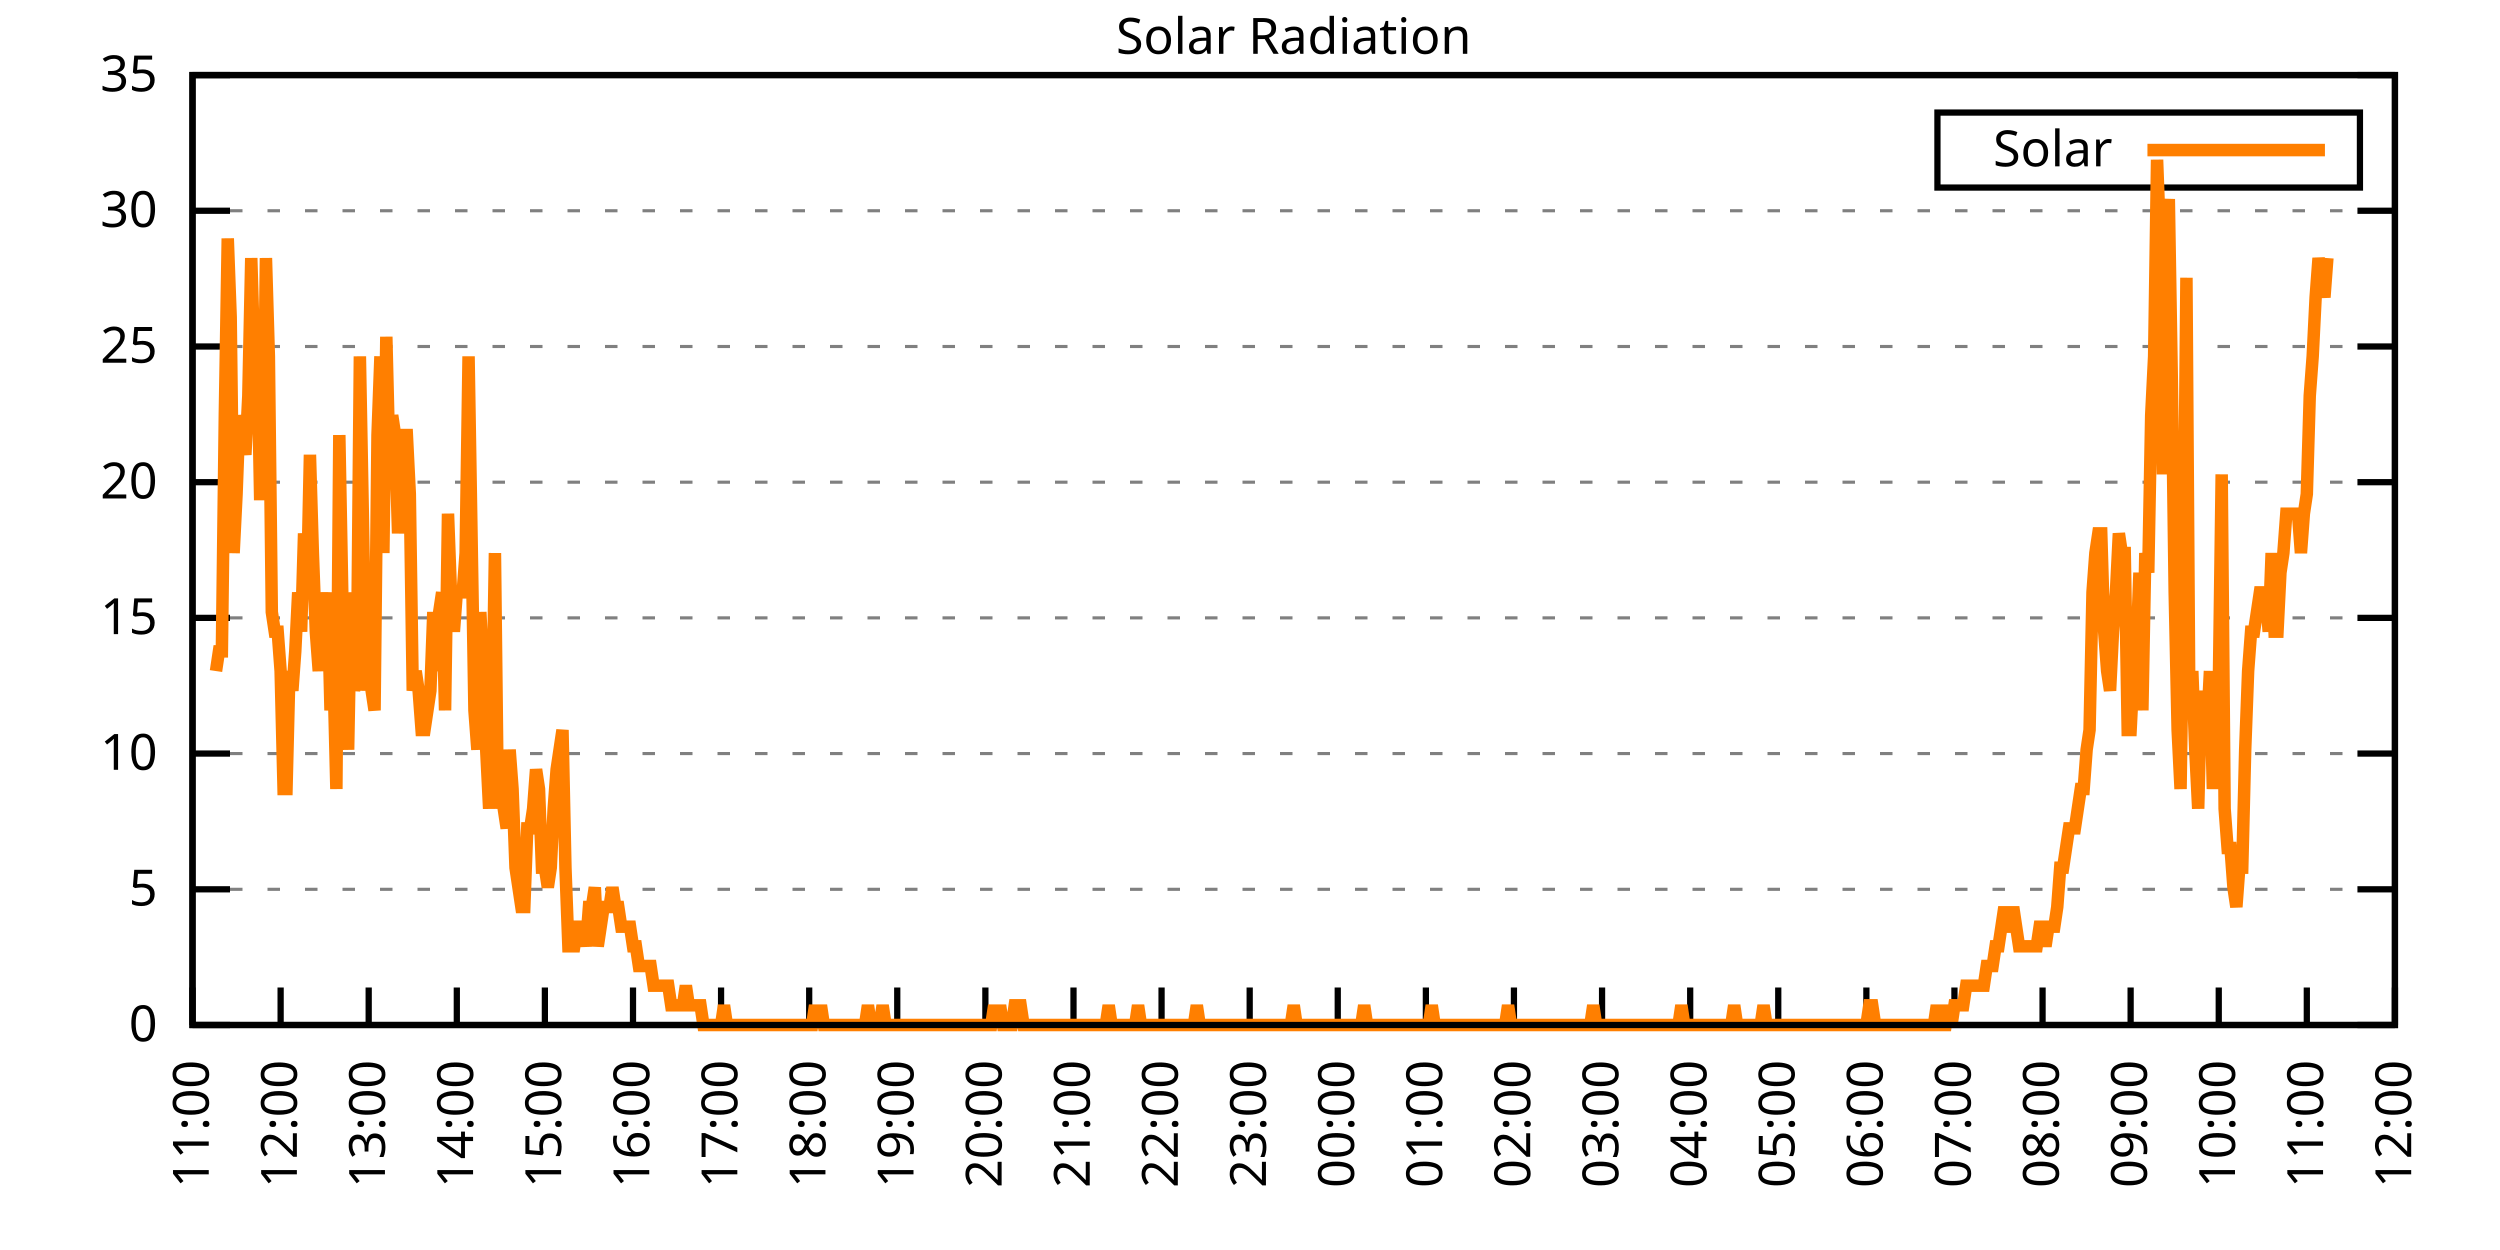
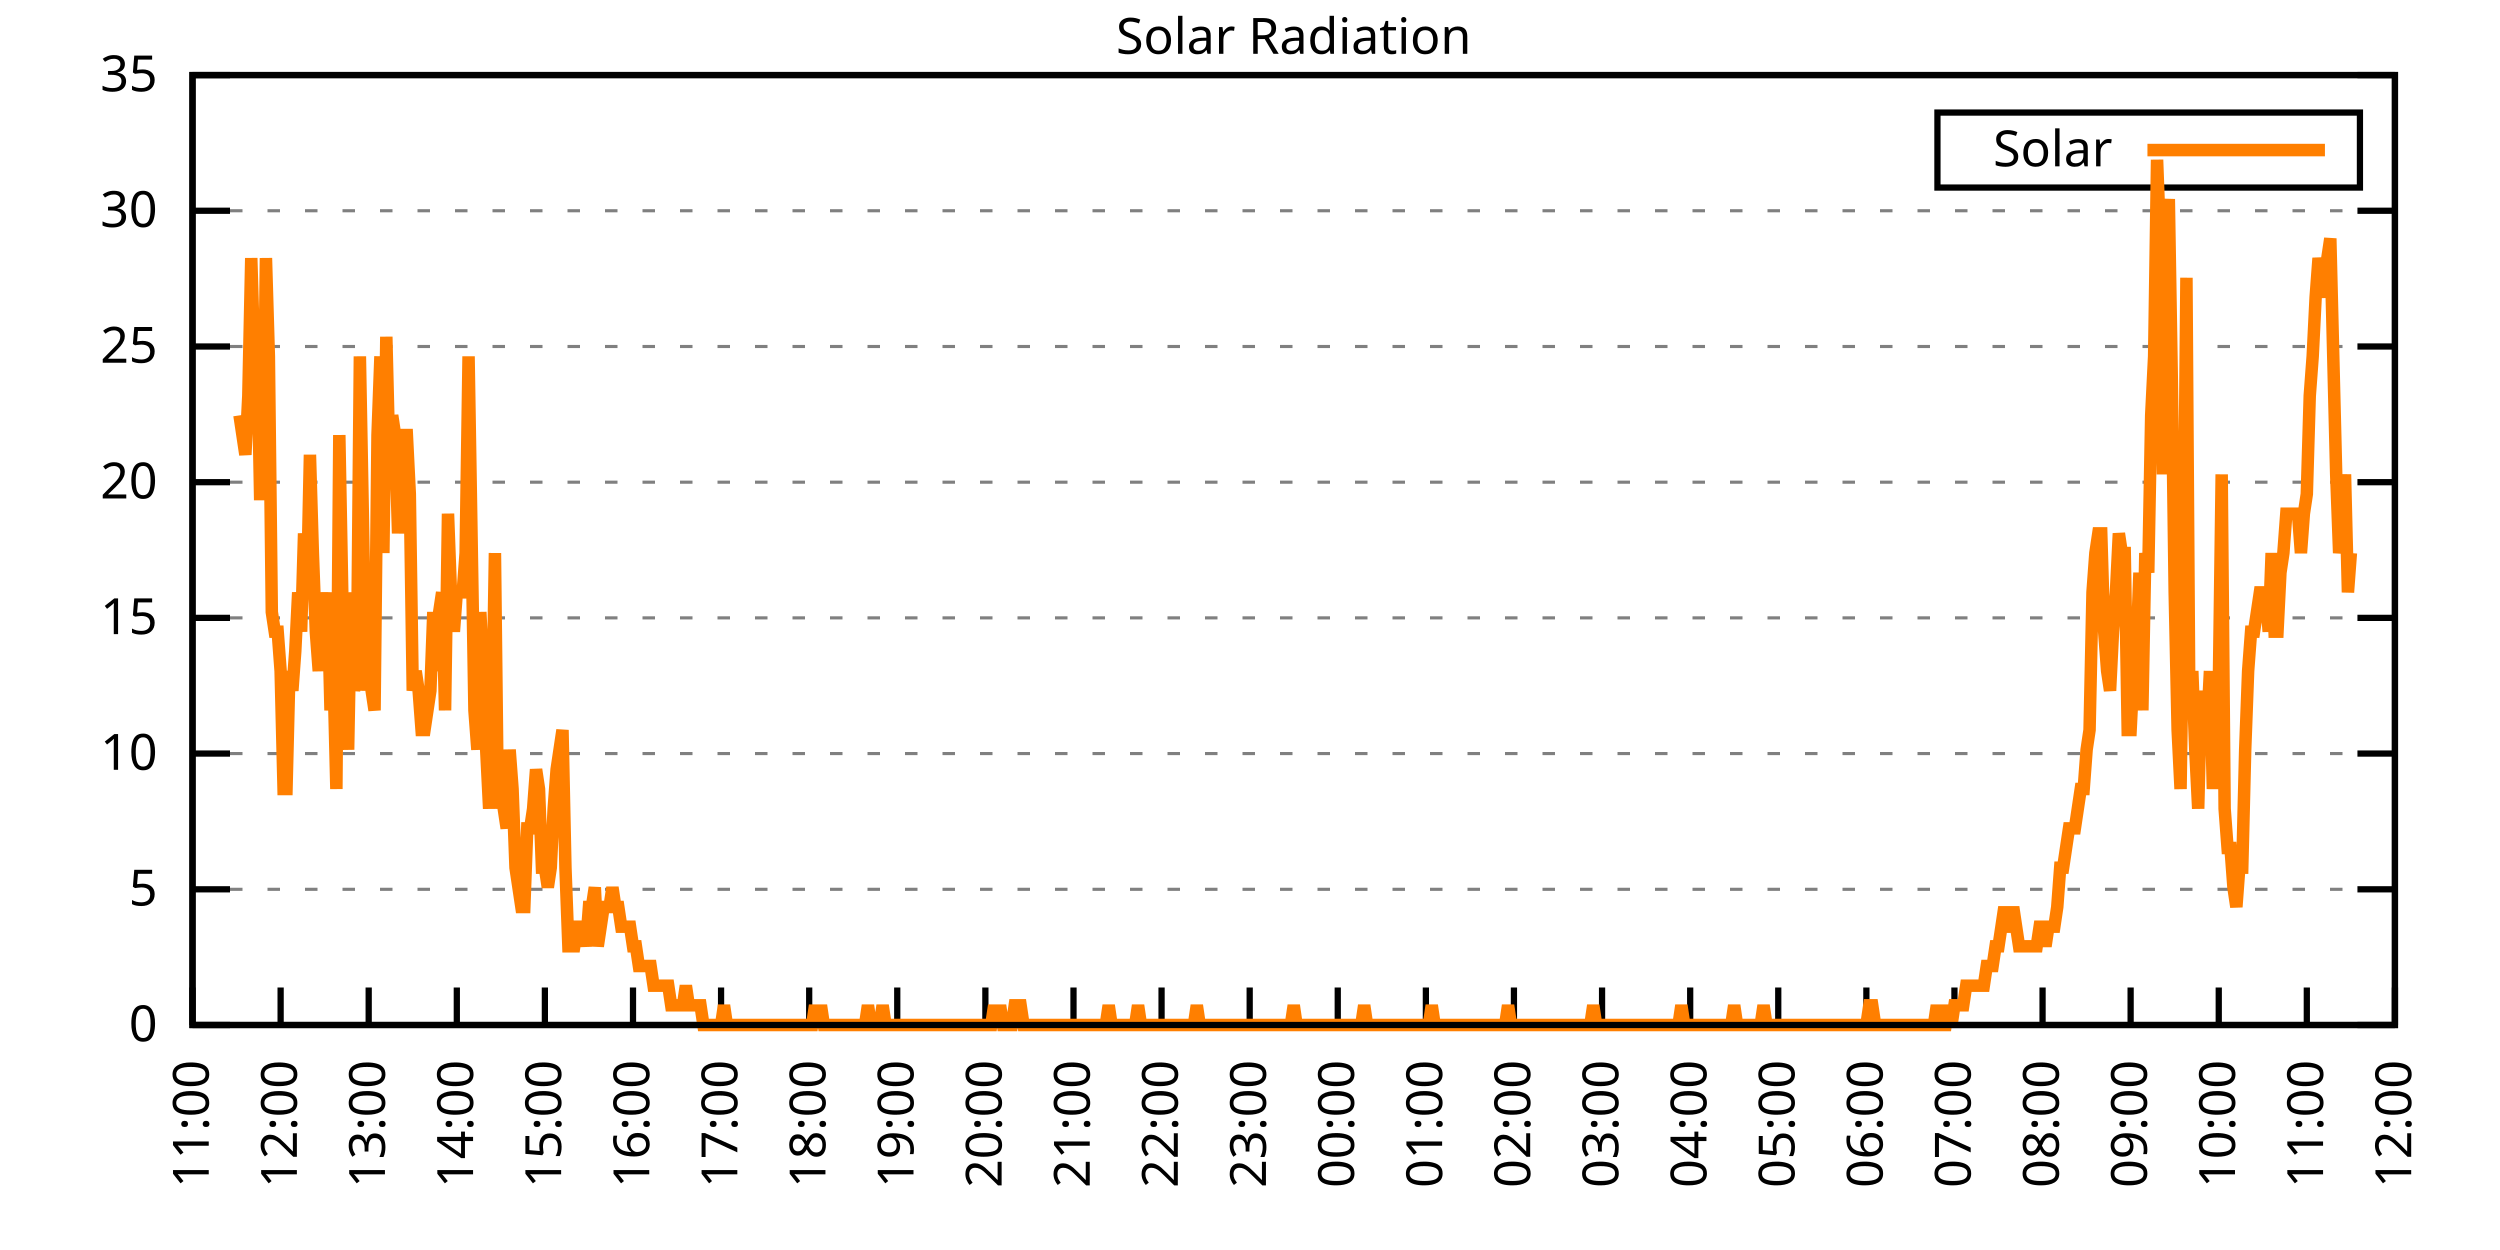
<svg xmlns="http://www.w3.org/2000/svg" xmlns:xlink="http://www.w3.org/1999/xlink" width="400" height="200" viewBox="0 0 400 200">
  <g id="gnuplot_canvas">
    <rect x="0" y="0" width="400" height="200" fill="none" />
    <defs>
      <circle id="gpDot" r="0.5" stroke-width="0.5" stroke="currentColor" />
      <path id="gpPt0" stroke-width="0.333" stroke="currentColor" d="M-1,0 h2 M0,-1 v2" />
      <path id="gpPt1" stroke-width="0.333" stroke="currentColor" d="M-1,-1 L1,1 M1,-1 L-1,1" />
      <path id="gpPt2" stroke-width="0.333" stroke="currentColor" d="M-1,0 L1,0 M0,-1 L0,1 M-1,-1 L1,1 M-1,1 L1,-1" />
      <rect id="gpPt3" stroke-width="0.333" stroke="currentColor" x="-1" y="-1" width="2" height="2" />
      <rect id="gpPt4" stroke-width="0.333" stroke="currentColor" fill="currentColor" x="-1" y="-1" width="2" height="2" />
      <circle id="gpPt5" stroke-width="0.333" stroke="currentColor" cx="0" cy="0" r="1" />
      <use xlink:href="#gpPt5" id="gpPt6" fill="currentColor" stroke="none" />
      <path id="gpPt7" stroke-width="0.333" stroke="currentColor" d="M0,-1.33 L-1.33,0.67 L1.33,0.67 z" />
      <use xlink:href="#gpPt7" id="gpPt8" fill="currentColor" stroke="none" />
      <use xlink:href="#gpPt7" id="gpPt9" stroke="currentColor" transform="rotate(180)" />
      <use xlink:href="#gpPt9" id="gpPt10" fill="currentColor" stroke="none" />
      <use xlink:href="#gpPt3" id="gpPt11" stroke="currentColor" transform="rotate(45)" />
      <use xlink:href="#gpPt11" id="gpPt12" fill="currentColor" stroke="none" />
      <path id="gpPt13" stroke-width="0.333" stroke="currentColor" d="M0,1.330 L1.265,0.411 L0.782,-1.067 L-0.782,-1.076 L-1.265,0.411 z" />
      <use xlink:href="#gpPt13" id="gpPt14" fill="currentColor" stroke="none" />
      <filter id="textbox" filterUnits="objectBoundingBox" x="0" y="0" height="1" width="1">
        <feFlood flood-color="white" flood-opacity="1" result="bgnd" />
        <feComposite in="SourceGraphic" in2="bgnd" operator="atop" />
      </filter>
      <filter id="greybox" filterUnits="objectBoundingBox" x="0" y="0" height="1" width="1">
        <feFlood flood-color="lightgrey" flood-opacity="1" result="grey" />
        <feComposite in="SourceGraphic" in2="grey" operator="atop" />
      </filter>
    </defs>
    <g fill="none" color="white" stroke="currentColor" stroke-width="1.00" stroke-linecap="butt" stroke-linejoin="miter">
</g>
    <g fill="none" color="black" stroke="currentColor" stroke-width="1.00" stroke-linecap="butt" stroke-linejoin="miter">
      <g stroke="none" shape-rendering="crispEdges">
        <polygon fill="rgb(255, 255, 255)" points="30.80,164.00 383.18,164.00 383.18,12.02 30.80,12.02 " />
      </g>
    </g>
    <g fill="none" color="black" stroke="currentColor" stroke-width="1.00" stroke-linecap="butt" stroke-linejoin="miter">
</g>
    <g fill="none" color="black" stroke="black" stroke-width="0.50" stroke-linecap="butt" stroke-linejoin="miter">
</g>
    <g fill="none" color="gray" stroke="currentColor" stroke-width="0.50" stroke-linecap="butt" stroke-linejoin="miter">
      <path stroke="gray" stroke-dasharray="2,4" class="gridline" d="M30.80,164.00 L383.19,164.00  " />
    </g>
    <g fill="none" color="gray" stroke="gray" stroke-width="1.00" stroke-linecap="butt" stroke-linejoin="miter">
</g>
    <g fill="none" color="black" stroke="currentColor" stroke-width="1.00" stroke-linecap="butt" stroke-linejoin="miter">
      <path stroke="black" d="M30.80,164.00 L36.80,164.00 M383.19,164.00 L377.19,164.00  " />
      <g transform="translate(25.20,166.60)" stroke="none" fill="black" font-family="Sans" font-size="8.00" text-anchor="end">
        <text>
          <tspan font-family="Sans"> 0</tspan>
        </text>
      </g>
    </g>
    <g fill="none" color="black" stroke="currentColor" stroke-width="1.00" stroke-linecap="butt" stroke-linejoin="miter">
</g>
    <g fill="none" color="black" stroke="black" stroke-width="0.50" stroke-linecap="butt" stroke-linejoin="miter">
</g>
    <g fill="none" color="gray" stroke="currentColor" stroke-width="0.50" stroke-linecap="butt" stroke-linejoin="miter">
      <path stroke="gray" stroke-dasharray="2,4" class="gridline" d="M30.80,142.29 L383.19,142.29  " />
    </g>
    <g fill="none" color="gray" stroke="gray" stroke-width="1.00" stroke-linecap="butt" stroke-linejoin="miter">
</g>
    <g fill="none" color="black" stroke="currentColor" stroke-width="1.00" stroke-linecap="butt" stroke-linejoin="miter">
      <path stroke="black" d="M30.80,142.29 L36.80,142.29 M383.19,142.29 L377.19,142.29  " />
      <g transform="translate(25.20,144.89)" stroke="none" fill="black" font-family="Sans" font-size="8.00" text-anchor="end">
        <text>
          <tspan font-family="Sans"> 5</tspan>
        </text>
      </g>
    </g>
    <g fill="none" color="black" stroke="currentColor" stroke-width="1.00" stroke-linecap="butt" stroke-linejoin="miter">
</g>
    <g fill="none" color="black" stroke="black" stroke-width="0.50" stroke-linecap="butt" stroke-linejoin="miter">
</g>
    <g fill="none" color="gray" stroke="currentColor" stroke-width="0.50" stroke-linecap="butt" stroke-linejoin="miter">
      <path stroke="gray" stroke-dasharray="2,4" class="gridline" d="M30.80,120.57 L383.19,120.57  " />
    </g>
    <g fill="none" color="gray" stroke="gray" stroke-width="1.00" stroke-linecap="butt" stroke-linejoin="miter">
</g>
    <g fill="none" color="black" stroke="currentColor" stroke-width="1.00" stroke-linecap="butt" stroke-linejoin="miter">
      <path stroke="black" d="M30.80,120.57 L36.80,120.57 M383.19,120.57 L377.19,120.57  " />
      <g transform="translate(25.20,123.17)" stroke="none" fill="black" font-family="Sans" font-size="8.00" text-anchor="end">
        <text>
          <tspan font-family="Sans"> 10</tspan>
        </text>
      </g>
    </g>
    <g fill="none" color="black" stroke="currentColor" stroke-width="1.00" stroke-linecap="butt" stroke-linejoin="miter">
</g>
    <g fill="none" color="black" stroke="black" stroke-width="0.50" stroke-linecap="butt" stroke-linejoin="miter">
</g>
    <g fill="none" color="gray" stroke="currentColor" stroke-width="0.50" stroke-linecap="butt" stroke-linejoin="miter">
      <path stroke="gray" stroke-dasharray="2,4" class="gridline" d="M30.80,98.86 L383.19,98.86  " />
    </g>
    <g fill="none" color="gray" stroke="gray" stroke-width="1.00" stroke-linecap="butt" stroke-linejoin="miter">
</g>
    <g fill="none" color="black" stroke="currentColor" stroke-width="1.00" stroke-linecap="butt" stroke-linejoin="miter">
      <path stroke="black" d="M30.80,98.86 L36.80,98.86 M383.19,98.86 L377.19,98.86  " />
      <g transform="translate(25.20,101.46)" stroke="none" fill="black" font-family="Sans" font-size="8.00" text-anchor="end">
        <text>
          <tspan font-family="Sans"> 15</tspan>
        </text>
      </g>
    </g>
    <g fill="none" color="black" stroke="currentColor" stroke-width="1.00" stroke-linecap="butt" stroke-linejoin="miter">
</g>
    <g fill="none" color="black" stroke="black" stroke-width="0.50" stroke-linecap="butt" stroke-linejoin="miter">
</g>
    <g fill="none" color="gray" stroke="currentColor" stroke-width="0.50" stroke-linecap="butt" stroke-linejoin="miter">
      <path stroke="gray" stroke-dasharray="2,4" class="gridline" d="M30.80,77.15 L383.19,77.15  " />
    </g>
    <g fill="none" color="gray" stroke="gray" stroke-width="1.00" stroke-linecap="butt" stroke-linejoin="miter">
</g>
    <g fill="none" color="black" stroke="currentColor" stroke-width="1.00" stroke-linecap="butt" stroke-linejoin="miter">
      <path stroke="black" d="M30.80,77.15 L36.80,77.15 M383.19,77.15 L377.19,77.15  " />
      <g transform="translate(25.20,79.75)" stroke="none" fill="black" font-family="Sans" font-size="8.00" text-anchor="end">
        <text>
          <tspan font-family="Sans"> 20</tspan>
        </text>
      </g>
    </g>
    <g fill="none" color="black" stroke="currentColor" stroke-width="1.00" stroke-linecap="butt" stroke-linejoin="miter">
</g>
    <g fill="none" color="black" stroke="black" stroke-width="0.50" stroke-linecap="butt" stroke-linejoin="miter">
</g>
    <g fill="none" color="gray" stroke="currentColor" stroke-width="0.50" stroke-linecap="butt" stroke-linejoin="miter">
      <path stroke="gray" stroke-dasharray="2,4" class="gridline" d="M30.80,55.44 L383.19,55.44  " />
    </g>
    <g fill="none" color="gray" stroke="gray" stroke-width="1.00" stroke-linecap="butt" stroke-linejoin="miter">
</g>
    <g fill="none" color="black" stroke="currentColor" stroke-width="1.00" stroke-linecap="butt" stroke-linejoin="miter">
      <path stroke="black" d="M30.80,55.44 L36.80,55.44 M383.19,55.44 L377.19,55.44  " />
      <g transform="translate(25.20,58.04)" stroke="none" fill="black" font-family="Sans" font-size="8.00" text-anchor="end">
        <text>
          <tspan font-family="Sans"> 25</tspan>
        </text>
      </g>
    </g>
    <g fill="none" color="black" stroke="currentColor" stroke-width="1.00" stroke-linecap="butt" stroke-linejoin="miter">
</g>
    <g fill="none" color="black" stroke="black" stroke-width="0.50" stroke-linecap="butt" stroke-linejoin="miter">
</g>
    <g fill="none" color="gray" stroke="currentColor" stroke-width="0.50" stroke-linecap="butt" stroke-linejoin="miter">
      <path stroke="gray" stroke-dasharray="2,4" class="gridline" d="M30.80,33.72 L383.19,33.72  " />
    </g>
    <g fill="none" color="gray" stroke="gray" stroke-width="1.00" stroke-linecap="butt" stroke-linejoin="miter">
</g>
    <g fill="none" color="black" stroke="currentColor" stroke-width="1.00" stroke-linecap="butt" stroke-linejoin="miter">
      <path stroke="black" d="M30.80,33.72 L36.80,33.72 M383.19,33.72 L377.19,33.72  " />
      <g transform="translate(25.20,36.32)" stroke="none" fill="black" font-family="Sans" font-size="8.00" text-anchor="end">
        <text>
          <tspan font-family="Sans"> 30</tspan>
        </text>
      </g>
    </g>
    <g fill="none" color="black" stroke="currentColor" stroke-width="1.00" stroke-linecap="butt" stroke-linejoin="miter">
</g>
    <g fill="none" color="black" stroke="black" stroke-width="0.50" stroke-linecap="butt" stroke-linejoin="miter">
</g>
    <g fill="none" color="gray" stroke="currentColor" stroke-width="0.50" stroke-linecap="butt" stroke-linejoin="miter">
      <path stroke="gray" stroke-dasharray="2,4" class="gridline" d="M30.80,12.01 L383.19,12.01  " />
    </g>
    <g fill="none" color="gray" stroke="gray" stroke-width="1.00" stroke-linecap="butt" stroke-linejoin="miter">
</g>
    <g fill="none" color="black" stroke="currentColor" stroke-width="1.00" stroke-linecap="butt" stroke-linejoin="miter">
      <path stroke="black" d="M30.80,12.01 L36.80,12.01 M383.19,12.01 L377.19,12.01  " />
      <g transform="translate(25.20,14.61)" stroke="none" fill="black" font-family="Sans" font-size="8.00" text-anchor="end">
        <text>
          <tspan font-family="Sans"> 35</tspan>
        </text>
      </g>
    </g>
    <g fill="none" color="black" stroke="currentColor" stroke-width="1.00" stroke-linecap="butt" stroke-linejoin="miter">
      <path stroke="black" d="M30.80,164.00 L30.80,158.00  " />
      <g transform="translate(33.40,169.60) rotate(270.00)" stroke="none" fill="black" font-family="Sans" font-size="8.00" text-anchor="end">
        <text>
          <tspan font-family="Sans">11:00</tspan>
        </text>
      </g>
    </g>
    <g fill="none" color="black" stroke="currentColor" stroke-width="1.00" stroke-linecap="butt" stroke-linejoin="miter">
      <path stroke="black" d="M44.90,164.00 L44.90,158.00  " />
      <g transform="translate(47.50,169.60) rotate(270.00)" stroke="none" fill="black" font-family="Sans" font-size="8.00" text-anchor="end">
        <text>
          <tspan font-family="Sans">12:00</tspan>
        </text>
      </g>
    </g>
    <g fill="none" color="black" stroke="currentColor" stroke-width="1.00" stroke-linecap="butt" stroke-linejoin="miter">
      <path stroke="black" d="M58.99,164.00 L58.99,158.00  " />
      <g transform="translate(61.59,169.60) rotate(270.00)" stroke="none" fill="black" font-family="Sans" font-size="8.00" text-anchor="end">
        <text>
          <tspan font-family="Sans">13:00</tspan>
        </text>
      </g>
    </g>
    <g fill="none" color="black" stroke="currentColor" stroke-width="1.00" stroke-linecap="butt" stroke-linejoin="miter">
      <path stroke="black" d="M73.09,164.00 L73.09,158.00  " />
      <g transform="translate(75.69,169.60) rotate(270.00)" stroke="none" fill="black" font-family="Sans" font-size="8.00" text-anchor="end">
        <text>
          <tspan font-family="Sans">14:00</tspan>
        </text>
      </g>
    </g>
    <g fill="none" color="black" stroke="currentColor" stroke-width="1.00" stroke-linecap="butt" stroke-linejoin="miter">
      <path stroke="black" d="M87.18,164.00 L87.18,158.00  " />
      <g transform="translate(89.78,169.60) rotate(270.00)" stroke="none" fill="black" font-family="Sans" font-size="8.00" text-anchor="end">
        <text>
          <tspan font-family="Sans">15:00</tspan>
        </text>
      </g>
    </g>
    <g fill="none" color="black" stroke="currentColor" stroke-width="1.00" stroke-linecap="butt" stroke-linejoin="miter">
      <path stroke="black" d="M101.28,164.00 L101.28,158.00  " />
      <g transform="translate(103.88,169.60) rotate(270.00)" stroke="none" fill="black" font-family="Sans" font-size="8.00" text-anchor="end">
        <text>
          <tspan font-family="Sans">16:00</tspan>
        </text>
      </g>
    </g>
    <g fill="none" color="black" stroke="currentColor" stroke-width="1.00" stroke-linecap="butt" stroke-linejoin="miter">
      <path stroke="black" d="M115.37,164.00 L115.37,158.00  " />
      <g transform="translate(117.97,169.60) rotate(270.00)" stroke="none" fill="black" font-family="Sans" font-size="8.00" text-anchor="end">
        <text>
          <tspan font-family="Sans">17:00</tspan>
        </text>
      </g>
    </g>
    <g fill="none" color="black" stroke="currentColor" stroke-width="1.00" stroke-linecap="butt" stroke-linejoin="miter">
      <path stroke="black" d="M129.47,164.00 L129.47,158.00  " />
      <g transform="translate(132.07,169.60) rotate(270.00)" stroke="none" fill="black" font-family="Sans" font-size="8.00" text-anchor="end">
        <text>
          <tspan font-family="Sans">18:00</tspan>
        </text>
      </g>
    </g>
    <g fill="none" color="black" stroke="currentColor" stroke-width="1.00" stroke-linecap="butt" stroke-linejoin="miter">
      <path stroke="black" d="M143.56,164.00 L143.56,158.00  " />
      <g transform="translate(146.16,169.60) rotate(270.00)" stroke="none" fill="black" font-family="Sans" font-size="8.00" text-anchor="end">
        <text>
          <tspan font-family="Sans">19:00</tspan>
        </text>
      </g>
    </g>
    <g fill="none" color="black" stroke="currentColor" stroke-width="1.00" stroke-linecap="butt" stroke-linejoin="miter">
      <path stroke="black" d="M157.66,164.00 L157.66,158.00  " />
      <g transform="translate(160.26,169.60) rotate(270.00)" stroke="none" fill="black" font-family="Sans" font-size="8.00" text-anchor="end">
        <text>
          <tspan font-family="Sans">20:00</tspan>
        </text>
      </g>
    </g>
    <g fill="none" color="black" stroke="currentColor" stroke-width="1.00" stroke-linecap="butt" stroke-linejoin="miter">
      <path stroke="black" d="M171.76,164.00 L171.76,158.00  " />
      <g transform="translate(174.36,169.60) rotate(270.00)" stroke="none" fill="black" font-family="Sans" font-size="8.00" text-anchor="end">
        <text>
          <tspan font-family="Sans">21:00</tspan>
        </text>
      </g>
    </g>
    <g fill="none" color="black" stroke="currentColor" stroke-width="1.00" stroke-linecap="butt" stroke-linejoin="miter">
      <path stroke="black" d="M185.85,164.00 L185.85,158.00  " />
      <g transform="translate(188.45,169.60) rotate(270.00)" stroke="none" fill="black" font-family="Sans" font-size="8.00" text-anchor="end">
        <text>
          <tspan font-family="Sans">22:00</tspan>
        </text>
      </g>
    </g>
    <g fill="none" color="black" stroke="currentColor" stroke-width="1.00" stroke-linecap="butt" stroke-linejoin="miter">
      <path stroke="black" d="M199.95,164.00 L199.95,158.00  " />
      <g transform="translate(202.55,169.60) rotate(270.00)" stroke="none" fill="black" font-family="Sans" font-size="8.00" text-anchor="end">
        <text>
          <tspan font-family="Sans">23:00</tspan>
        </text>
      </g>
    </g>
    <g fill="none" color="black" stroke="currentColor" stroke-width="1.00" stroke-linecap="butt" stroke-linejoin="miter">
      <path stroke="black" d="M214.04,164.00 L214.04,158.00  " />
      <g transform="translate(216.64,169.60) rotate(270.00)" stroke="none" fill="black" font-family="Sans" font-size="8.00" text-anchor="end">
        <text>
          <tspan font-family="Sans">00:00</tspan>
        </text>
      </g>
    </g>
    <g fill="none" color="black" stroke="currentColor" stroke-width="1.00" stroke-linecap="butt" stroke-linejoin="miter">
      <path stroke="black" d="M228.14,164.00 L228.14,158.00  " />
      <g transform="translate(230.74,169.60) rotate(270.00)" stroke="none" fill="black" font-family="Sans" font-size="8.00" text-anchor="end">
        <text>
          <tspan font-family="Sans">01:00</tspan>
        </text>
      </g>
    </g>
    <g fill="none" color="black" stroke="currentColor" stroke-width="1.00" stroke-linecap="butt" stroke-linejoin="miter">
      <path stroke="black" d="M242.23,164.00 L242.23,158.00  " />
      <g transform="translate(244.83,169.60) rotate(270.00)" stroke="none" fill="black" font-family="Sans" font-size="8.00" text-anchor="end">
        <text>
          <tspan font-family="Sans">02:00</tspan>
        </text>
      </g>
    </g>
    <g fill="none" color="black" stroke="currentColor" stroke-width="1.00" stroke-linecap="butt" stroke-linejoin="miter">
      <path stroke="black" d="M256.33,164.00 L256.33,158.00  " />
      <g transform="translate(258.93,169.60) rotate(270.00)" stroke="none" fill="black" font-family="Sans" font-size="8.00" text-anchor="end">
        <text>
          <tspan font-family="Sans">03:00</tspan>
        </text>
      </g>
    </g>
    <g fill="none" color="black" stroke="currentColor" stroke-width="1.00" stroke-linecap="butt" stroke-linejoin="miter">
      <path stroke="black" d="M270.43,164.00 L270.43,158.00  " />
      <g transform="translate(273.03,169.60) rotate(270.00)" stroke="none" fill="black" font-family="Sans" font-size="8.00" text-anchor="end">
        <text>
          <tspan font-family="Sans">04:00</tspan>
        </text>
      </g>
    </g>
    <g fill="none" color="black" stroke="currentColor" stroke-width="1.00" stroke-linecap="butt" stroke-linejoin="miter">
      <path stroke="black" d="M284.52,164.00 L284.52,158.00  " />
      <g transform="translate(287.12,169.60) rotate(270.00)" stroke="none" fill="black" font-family="Sans" font-size="8.00" text-anchor="end">
        <text>
          <tspan font-family="Sans">05:00</tspan>
        </text>
      </g>
    </g>
    <g fill="none" color="black" stroke="currentColor" stroke-width="1.00" stroke-linecap="butt" stroke-linejoin="miter">
      <path stroke="black" d="M298.62,164.00 L298.62,158.00  " />
      <g transform="translate(301.22,169.60) rotate(270.00)" stroke="none" fill="black" font-family="Sans" font-size="8.00" text-anchor="end">
        <text>
          <tspan font-family="Sans">06:00</tspan>
        </text>
      </g>
    </g>
    <g fill="none" color="black" stroke="currentColor" stroke-width="1.00" stroke-linecap="butt" stroke-linejoin="miter">
      <path stroke="black" d="M312.71,164.00 L312.71,158.00  " />
      <g transform="translate(315.31,169.60) rotate(270.00)" stroke="none" fill="black" font-family="Sans" font-size="8.00" text-anchor="end">
        <text>
          <tspan font-family="Sans">07:00</tspan>
        </text>
      </g>
    </g>
    <g fill="none" color="black" stroke="currentColor" stroke-width="1.00" stroke-linecap="butt" stroke-linejoin="miter">
      <path stroke="black" d="M326.81,164.00 L326.81,158.00  " />
      <g transform="translate(329.41,169.60) rotate(270.00)" stroke="none" fill="black" font-family="Sans" font-size="8.00" text-anchor="end">
        <text>
          <tspan font-family="Sans">08:00</tspan>
        </text>
      </g>
    </g>
    <g fill="none" color="black" stroke="currentColor" stroke-width="1.00" stroke-linecap="butt" stroke-linejoin="miter">
      <path stroke="black" d="M340.90,164.00 L340.90,158.00  " />
      <g transform="translate(343.50,169.60) rotate(270.00)" stroke="none" fill="black" font-family="Sans" font-size="8.00" text-anchor="end">
        <text>
          <tspan font-family="Sans">09:00</tspan>
        </text>
      </g>
    </g>
    <g fill="none" color="black" stroke="currentColor" stroke-width="1.00" stroke-linecap="butt" stroke-linejoin="miter">
      <path stroke="black" d="M355.00,164.00 L355.00,158.00  " />
      <g transform="translate(357.60,169.60) rotate(270.00)" stroke="none" fill="black" font-family="Sans" font-size="8.00" text-anchor="end">
        <text>
          <tspan font-family="Sans">10:00</tspan>
        </text>
      </g>
    </g>
    <g fill="none" color="black" stroke="currentColor" stroke-width="1.00" stroke-linecap="butt" stroke-linejoin="miter">
      <path stroke="black" d="M369.09,164.00 L369.09,158.00  " />
      <g transform="translate(371.69,169.60) rotate(270.00)" stroke="none" fill="black" font-family="Sans" font-size="8.00" text-anchor="end">
        <text>
          <tspan font-family="Sans">11:00</tspan>
        </text>
      </g>
    </g>
    <g fill="none" color="black" stroke="currentColor" stroke-width="1.00" stroke-linecap="butt" stroke-linejoin="miter">
      <path stroke="black" d="M383.19,164.00 L383.19,158.00  " />
      <g transform="translate(385.79,169.60) rotate(270.00)" stroke="none" fill="black" font-family="Sans" font-size="8.00" text-anchor="end">
        <text>
          <tspan font-family="Sans">12:00</tspan>
        </text>
      </g>
    </g>
    <g fill="none" color="black" stroke="currentColor" stroke-width="1.00" stroke-linecap="butt" stroke-linejoin="miter">
</g>
    <g fill="none" color="black" stroke="currentColor" stroke-width="1.00" stroke-linecap="butt" stroke-linejoin="miter">
      <path stroke="black" d="M30.80,12.01 L30.80,164.00 L383.19,164.00 L383.19,12.01 L30.80,12.01 Z  " />
    </g>
    <g fill="none" color="black" stroke="currentColor" stroke-width="1.00" stroke-linecap="butt" stroke-linejoin="miter">
</g>
    <g fill="none" color="black" stroke="currentColor" stroke-width="1.00" stroke-linecap="butt" stroke-linejoin="miter">
      <path stroke="black" d="M309.99,30.01 L309.99,18.01 L377.59,18.01 L377.59,30.01 L309.99,30.01 Z  " />
    </g>
    <g id="Solar_Radiation_plot_1">
      <g fill="none" color="white" stroke="black" stroke-width="2.00" stroke-linecap="butt" stroke-linejoin="miter">
</g>
      <g fill="none" color="black" stroke="currentColor" stroke-width="2.00" stroke-linecap="butt" stroke-linejoin="miter">
        <g transform="translate(337.99,26.61)" stroke="none" fill="black" font-family="Sans" font-size="8.00" text-anchor="end">
          <text>
            <tspan font-family="Sans">Solar</tspan>
          </text>
        </g>
      </g>
      <g fill="none" color="black" stroke="currentColor" stroke-width="2.00" stroke-linecap="butt" stroke-linejoin="miter">
-         <path stroke="rgb(255, 127,   0)" d="M343.59,24.01 L371.99,24.01 M34.56,107.37 L35.03,104.22 L35.50,104.22 L35.97,66.46 L36.44,38.15 L36.91,50.73   L37.38,88.49 L37.85,79.05 L38.32,66.46 L38.79,69.61 L39.26,72.76 L39.73,63.32 L40.20,41.29 L40.67,57.02   L41.14,53.88 L41.61,79.05 L42.08,79.05 L42.55,41.29 L43.02,57.02 L43.49,97.93 L43.96,101.07 L44.43,101.07   L44.90,107.37 L45.37,126.24 L45.84,126.24 L46.31,107.37 L46.78,110.51 L47.24,104.22 L47.71,94.78 L48.18,101.07   L48.65,85.34 L49.12,94.78 L49.59,72.76 L50.06,88.49 L50.53,101.07 L51.00,107.37 L51.47,94.78 L51.94,104.22   L52.41,94.78 L52.88,113.66 L53.35,107.37 L53.82,126.24 L54.29,69.61 L54.76,94.78 L55.23,110.51 L55.70,119.95   L56.17,94.78 L56.64,110.51 L57.11,107.37 L57.58,57.02 L58.05,82.19 L58.52,110.51 L58.99,101.07 L59.46,110.51   L59.93,113.66 L60.40,69.61 L60.87,57.02 L61.34,88.49 L61.81,53.88 L62.28,72.76 L62.75,66.46 L63.22,69.61   L63.69,85.34 L64.16,75.90 L64.63,69.61 L65.10,69.61 L65.57,79.05 L66.04,110.51 L66.51,107.37 L66.98,110.51   L67.45,116.80 L67.92,116.80 L68.39,113.66 L68.86,110.51 L69.33,97.93 L69.80,107.37 L70.27,97.93 L70.74,94.78   L71.21,113.66 L71.68,82.19 L72.15,94.78 L72.62,101.07 L73.09,94.78 L73.56,94.78 L74.03,94.78 L74.50,88.49   L74.97,57.02 L75.44,85.34 L75.91,113.66 L76.38,119.95 L76.85,97.93 L77.32,107.37 L77.79,119.95 L78.26,129.39   L78.73,116.80 L79.19,88.49 L79.66,129.39 L80.13,123.10 L80.60,129.39 L81.07,132.54 L81.54,119.95 L82.01,126.24   L82.48,138.83 L82.95,141.98 L83.42,145.12 L83.89,145.12 L84.36,132.54 L84.83,132.54 L85.30,129.39 L85.77,123.10   L86.24,126.24 L86.71,138.83 L87.18,138.83 L87.65,141.98 L88.12,138.83 L88.59,129.39 L89.06,123.10 L89.53,119.95   L90.00,116.80 L90.47,138.83 L90.94,151.41 L91.41,151.41 L91.88,151.41 L92.35,148.27 L92.82,148.27 L93.29,148.27   L93.76,151.41 L94.23,145.12 L94.70,145.12 L95.17,141.98 L95.64,151.41 L96.11,148.27 L96.58,145.12 L97.05,145.12   L97.52,145.12 L97.99,141.98 L98.46,145.12 L98.93,145.12 L99.40,148.27 L99.87,148.27 L100.34,148.27 L100.81,148.27   L101.28,151.41 L101.75,151.41 L102.22,154.56 L102.69,154.56 L103.16,154.56 L103.63,154.56 L104.10,154.56 L104.57,157.71   L105.04,157.71 L105.51,157.71 L105.98,157.71 L106.45,157.71 L106.92,157.71 L107.39,160.85 L107.86,160.85 L108.33,160.85   L108.80,160.85 L109.27,160.85 L109.74,157.71 L110.21,160.85 L110.68,160.85 L111.14,160.85 L111.61,160.85 L112.08,160.85   L112.55,164.00 L113.02,164.00 L113.49,164.00 L113.96,164.00 L114.43,164.00 L114.90,164.00 L115.37,164.00 L115.84,160.85   L116.31,164.00 L116.78,164.00 L117.25,164.00 L117.72,164.00 L118.19,164.00 L118.66,164.00 L119.13,164.00 L119.60,164.00   L120.07,164.00 L120.54,164.00 L121.01,164.00 L121.48,164.00 L121.95,164.00 L122.42,164.00 L122.89,164.00 L123.36,164.00   L123.83,164.00 L124.30,164.00 L124.77,164.00 L125.24,164.00 L125.71,164.00 L126.18,164.00 L126.65,164.00 L127.12,164.00   L127.59,164.00 L128.06,164.00 L128.53,164.00 L129.00,164.00 L129.47,164.00 L129.94,164.00 L130.41,160.85 L130.88,164.00   L131.35,160.85 L131.82,164.00 L132.29,164.00 L132.76,164.00 L133.23,164.00 L133.70,164.00 L134.17,164.00 L134.64,164.00   L135.11,164.00 L135.58,164.00 L136.05,164.00 L136.52,164.00 L136.99,164.00 L137.46,164.00 L137.93,164.00 L138.40,164.00   L138.87,160.85 L139.34,164.00 L139.81,164.00 L140.28,164.00 L140.75,164.00 L141.22,160.85 L141.69,164.00 L142.16,164.00   L142.63,164.00 L143.09,164.00 L143.56,164.00 L144.03,164.00 L144.50,164.00 L144.97,164.00 L145.44,164.00 L145.91,164.00   L146.38,164.00 L146.85,164.00 L147.32,164.00 L147.79,164.00 L148.26,164.00 L148.73,164.00 L149.20,164.00 L149.67,164.00   L150.14,164.00 L150.61,164.00 L151.08,164.00 L151.55,164.00 L152.02,164.00 L152.49,164.00 L152.96,164.00 L153.43,164.00   L153.90,164.00 L154.37,164.00 L154.84,164.00 L155.31,164.00 L155.78,164.00 L156.25,164.00 L156.72,164.00 L157.19,164.00   L157.66,164.00 L158.13,164.00 L158.60,164.00 L159.07,160.85 L159.54,164.00 L160.01,160.85 L160.48,164.00 L160.95,164.00   L161.42,164.00 L161.89,164.00 L162.36,160.85 L162.83,160.85 L163.30,160.85 L163.77,164.00 L164.24,164.00 L164.71,164.00   L165.18,164.00 L165.65,164.00 L166.12,164.00 L166.59,164.00 L167.06,164.00 L167.53,164.00 L168.00,164.00 L168.47,164.00   L168.94,164.00 L169.41,164.00 L169.88,164.00 L170.35,164.00 L170.82,164.00 L171.29,164.00 L171.76,164.00 L172.23,164.00   L172.70,164.00 L173.17,164.00 L173.64,164.00 L174.11,164.00 L174.58,164.00 L175.04,164.00 L175.51,164.00 L175.98,164.00   L176.45,164.00 L176.92,164.00 L177.39,160.85 L177.86,164.00 L178.33,164.00 L178.80,164.00 L179.27,164.00 L179.74,164.00   L180.21,164.00 L180.68,164.00 L181.15,164.00 L181.62,164.00 L182.09,160.85 L182.56,164.00 L183.03,164.00 L183.50,164.00   L183.97,164.00 L184.44,164.00 L184.91,164.00 L185.38,164.00 L185.85,164.00 L186.32,164.00 L186.79,164.00 L187.26,164.00   L187.73,164.00 L188.20,164.00 L188.67,164.00 L189.14,164.00 L189.61,164.00 L190.08,164.00 L190.55,164.00 L191.02,164.00   L191.49,160.85 L191.96,164.00 L192.43,164.00 L192.90,164.00 L193.37,164.00 L193.84,164.00 L194.31,164.00 L194.78,164.00   L195.25,164.00 L195.72,164.00 L196.19,164.00 L196.66,164.00 L197.13,164.00 L197.60,164.00 L198.07,164.00 L198.54,164.00   L199.01,164.00 L199.48,164.00 L199.95,164.00 L200.42,164.00 L200.89,164.00 L201.36,164.00 L201.83,164.00 L202.30,164.00   L202.77,164.00 L203.24,164.00 L203.71,164.00 L204.18,164.00 L204.65,164.00 L205.12,164.00 L205.59,164.00 L206.06,164.00   L206.53,164.00 L207.00,160.85 L207.46,164.00 L207.93,164.00 L208.40,164.00 L208.87,164.00 L209.34,164.00 L209.81,164.00   L210.28,164.00 L210.75,164.00 L211.22,164.00 L211.69,164.00 L212.16,164.00 L212.63,164.00 L213.10,164.00 L213.57,164.00   L214.04,164.00 L214.51,164.00 L214.98,164.00 L215.45,164.00 L215.92,164.00 L216.39,164.00 L216.86,164.00 L217.33,164.00   L217.80,164.00 L218.27,160.85 L218.74,164.00 L219.21,164.00 L219.68,164.00 L220.15,164.00 L220.62,164.00 L221.09,164.00   L221.56,164.00 L222.03,164.00 L222.50,164.00 L222.97,164.00 L223.44,164.00 L223.91,164.00 L224.38,164.00 L224.85,164.00   L225.32,164.00 L225.79,164.00 L226.26,164.00 L226.73,164.00 L227.20,164.00 L227.67,164.00 L228.14,164.00 L228.61,164.00   L229.08,160.85 L229.55,164.00 L230.02,164.00 L230.49,164.00 L230.96,164.00 L231.43,164.00 L231.90,164.00 L232.37,164.00   L232.84,164.00 L233.31,164.00 L233.78,164.00 L234.25,164.00 L234.72,164.00 L235.19,164.00 L235.66,164.00 L236.13,164.00   L236.60,164.00 L237.07,164.00 L237.54,164.00 L238.01,164.00 L238.48,164.00 L238.95,164.00 L239.41,164.00 L239.88,164.00   L240.35,164.00 L240.82,164.00 L241.29,160.85 L241.76,164.00 L242.23,164.00 L242.70,164.00 L243.17,164.00 L243.64,164.00   L244.11,164.00 L244.58,164.00 L245.05,164.00 L245.52,164.00 L245.99,164.00 L246.46,164.00 L246.93,164.00 L247.40,164.00   L247.87,164.00 L248.34,164.00 L248.81,164.00 L249.28,164.00 L249.75,164.00 L250.22,164.00 L250.69,164.00 L251.16,164.00   L251.63,164.00 L252.10,164.00 L252.57,164.00 L253.04,164.00 L253.51,164.00 L253.98,164.00 L254.45,164.00 L254.92,160.85   L255.39,164.00 L255.86,164.00 L256.33,164.00 L256.80,164.00 L257.27,164.00 L257.74,164.00 L258.21,164.00 L258.68,164.00   L259.15,164.00 L259.62,164.00 L260.09,164.00 L260.56,164.00 L261.03,164.00 L261.50,164.00 L261.97,164.00 L262.44,164.00   L262.91,164.00 L263.38,164.00 L263.85,164.00 L264.32,164.00 L264.79,164.00 L265.26,164.00 L265.73,164.00 L266.20,164.00   L266.67,164.00 L267.14,164.00 L267.61,164.00 L268.08,164.00 L268.55,164.00 L269.02,160.85 L269.49,164.00 L269.96,164.00   L270.43,164.00 L270.90,164.00 L271.36,164.00 L271.83,164.00 L272.30,164.00 L272.77,164.00 L273.24,164.00 L273.71,164.00   L274.18,164.00 L274.65,164.00 L275.12,164.00 L275.59,164.00 L276.06,164.00 L276.53,164.00 L277.00,164.00 L277.47,160.85   L277.94,164.00 L278.41,164.00 L278.88,164.00 L279.35,164.00 L279.82,164.00 L280.29,164.00 L280.76,164.00 L281.23,164.00   L281.70,164.00 L282.17,160.85 L282.64,164.00 L283.11,164.00 L283.58,164.00 L284.05,164.00 L284.52,164.00 L284.99,164.00   L285.46,164.00 L285.93,164.00 L286.40,164.00 L286.87,164.00 L287.34,164.00 L287.81,164.00 L288.28,164.00 L288.75,164.00   L289.22,164.00 L289.69,164.00 L290.16,164.00 L290.63,164.00 L291.10,164.00 L291.57,164.00 L292.04,164.00 L292.51,164.00   L292.98,164.00 L293.45,164.00 L293.92,164.00 L294.39,164.00 L294.86,164.00 L295.33,164.00 L295.80,164.00 L296.27,164.00   L296.74,164.00 L297.21,164.00 L297.68,164.00 L298.15,164.00 L298.62,164.00 L299.09,160.85 L299.56,160.85 L300.03,164.00   L300.50,164.00 L300.97,164.00 L301.44,164.00 L301.91,164.00 L302.38,164.00 L302.85,164.00 L303.31,164.00 L303.78,164.00   L304.25,164.00 L304.72,164.00 L305.19,164.00 L305.66,164.00 L306.13,164.00 L306.60,164.00 L307.07,164.00 L307.54,164.00   L308.01,164.00 L308.48,164.00 L308.95,164.00 L309.42,164.00 L309.89,160.85 L310.36,164.00 L310.83,164.00 L311.30,164.00   L311.77,160.85 L312.24,164.00 L312.71,160.85 L313.18,160.85 L313.65,160.85 L314.12,160.85 L314.59,157.71 L315.06,157.71   L315.53,157.71 L316.00,157.71 L316.47,157.71 L316.94,157.71 L317.41,157.71 L317.88,154.56 L318.35,154.56 L318.82,154.56   L319.29,151.41 L319.76,151.41 L320.23,148.27 L320.70,145.12 L321.17,148.27 L321.64,148.27 L322.11,145.12 L322.58,148.27   L323.05,151.41 L323.52,151.41 L323.99,151.41 L324.46,151.41 L324.93,151.41 L325.40,151.41 L325.87,151.41 L326.34,148.27   L326.81,148.27 L327.28,151.41 L327.75,148.27 L328.22,148.27 L328.69,148.27 L329.16,145.12 L329.63,138.83 L330.10,138.83   L330.57,135.68 L331.04,132.54 L331.51,132.54 L331.98,132.54 L332.45,129.39 L332.92,126.24 L333.39,126.24 L333.86,119.95   L334.33,116.80 L334.80,94.78 L335.26,88.49 L335.73,85.34 L336.20,85.34 L336.67,101.07 L337.14,107.37 L337.61,110.51   L338.08,101.07 L338.55,94.78 L339.02,85.34 L339.49,88.49 L339.96,88.49 L340.43,116.80 L340.90,116.80 L341.37,107.37   L341.84,104.22 L342.31,91.63 L342.78,113.66 L343.25,88.49 L343.72,91.63 L344.19,66.46 L344.66,57.02 L345.13,25.56   L345.60,38.15 L346.07,75.90 L346.54,38.15 L347.01,31.85 L347.48,60.17 L347.95,94.78 L348.42,116.80 L348.89,126.24   L349.36,94.78 L349.83,44.44 L350.30,113.66 L350.77,107.37 L351.24,119.95 L351.71,129.39 L352.18,110.51 L352.65,119.95   L353.12,116.80 L353.59,107.37 L354.06,126.24 L354.53,113.66 L355.00,110.51 L355.47,75.90 L355.94,129.39 L356.41,135.68   L356.88,135.68 L357.35,141.98 L357.82,145.12 L358.29,138.83 L358.76,138.83 L359.23,119.95 L359.70,107.37 L360.17,101.07   L360.64,101.07 L361.11,97.93 L361.58,94.78 L362.05,94.78 L362.52,94.78 L362.99,101.07 L363.46,88.49 L363.93,101.07   L364.40,101.07 L364.87,91.63 L365.34,88.49 L365.81,82.19 L366.28,82.19 L366.75,82.19 L367.21,82.19 L367.68,82.19   L368.15,88.49 L368.62,82.19 L369.09,79.05 L369.56,63.32 L370.03,57.02 L370.50,47.58 L370.97,41.29 L371.44,44.44   L371.91,47.58 L372.38,41.29  " />
+         <path stroke="rgb(255, 127,   0)" d="M343.59,24.01 L371.99,24.01 M38.32,66.46 L38.79,69.61 L39.26,72.76 L39.73,63.32 L40.20,41.29 L40.67,57.02   L41.14,53.88 L41.61,79.05 L42.08,79.05 L42.55,41.29 L43.02,57.02 L43.49,97.93 L43.96,101.07 L44.43,101.07   L44.90,107.37 L45.37,126.24 L45.84,126.24 L46.31,107.37 L46.78,110.51 L47.24,104.22 L47.71,94.78 L48.18,101.07   L48.65,85.34 L49.12,94.78 L49.59,72.76 L50.06,88.49 L50.53,101.07 L51.00,107.37 L51.47,94.78 L51.94,104.22   L52.41,94.78 L52.88,113.66 L53.35,107.37 L53.82,126.24 L54.29,69.61 L54.76,94.78 L55.23,110.51 L55.70,119.95   L56.17,94.78 L56.64,110.51 L57.11,107.37 L57.58,57.02 L58.05,82.19 L58.52,110.51 L58.99,101.07 L59.46,110.51   L59.93,113.66 L60.40,69.61 L60.87,57.02 L61.34,88.49 L61.81,53.88 L62.28,72.76 L62.75,66.46 L63.22,69.61   L63.69,85.34 L64.16,75.90 L64.63,69.61 L65.10,69.61 L65.57,79.05 L66.04,110.51 L66.51,107.37 L66.98,110.51   L67.45,116.80 L67.92,116.80 L68.39,113.66 L68.86,110.51 L69.33,97.93 L69.80,107.37 L70.27,97.93 L70.74,94.78   L71.21,113.66 L71.68,82.19 L72.15,94.78 L72.62,101.07 L73.09,94.78 L73.56,94.78 L74.03,94.78 L74.50,88.49   L74.97,57.02 L75.44,85.34 L75.91,113.66 L76.38,119.95 L76.85,97.93 L77.32,107.37 L77.79,119.95 L78.26,129.39   L78.73,116.80 L79.19,88.49 L79.66,129.39 L80.13,123.10 L80.60,129.39 L81.07,132.54 L81.54,119.95 L82.01,126.24   L82.48,138.83 L82.95,141.98 L83.42,145.12 L83.89,145.12 L84.36,132.54 L84.83,132.54 L85.30,129.39 L85.77,123.10   L86.24,126.24 L86.71,138.83 L87.18,138.83 L87.65,141.98 L88.12,138.83 L88.59,129.39 L89.06,123.10 L89.53,119.95   L90.00,116.80 L90.47,138.83 L90.94,151.41 L91.41,151.41 L91.88,151.41 L92.35,148.27 L92.82,148.27 L93.29,148.27   L93.76,151.41 L94.23,145.12 L94.70,145.12 L95.17,141.98 L95.64,151.41 L96.11,148.27 L96.58,145.12 L97.05,145.12   L97.52,145.12 L97.99,141.98 L98.46,145.12 L98.93,145.12 L99.40,148.27 L99.87,148.27 L100.34,148.27 L100.81,148.27   L101.28,151.41 L101.75,151.41 L102.22,154.56 L102.69,154.56 L103.16,154.56 L103.63,154.56 L104.10,154.56 L104.57,157.71   L105.04,157.71 L105.51,157.71 L105.98,157.71 L106.45,157.71 L106.92,157.71 L107.39,160.85 L107.86,160.85 L108.33,160.85   L108.80,160.85 L109.27,160.85 L109.74,157.71 L110.21,160.85 L110.68,160.85 L111.14,160.85 L111.61,160.85 L112.08,160.85   L112.55,164.00 L113.02,164.00 L113.49,164.00 L113.96,164.00 L114.43,164.00 L114.90,164.00 L115.37,164.00 L115.84,160.85   L116.31,164.00 L116.78,164.00 L117.25,164.00 L117.72,164.00 L118.19,164.00 L118.66,164.00 L119.13,164.00 L119.60,164.00   L120.07,164.00 L120.54,164.00 L121.01,164.00 L121.48,164.00 L121.95,164.00 L122.42,164.00 L122.89,164.00 L123.36,164.00   L123.83,164.00 L124.30,164.00 L124.77,164.00 L125.24,164.00 L125.71,164.00 L126.18,164.00 L126.65,164.00 L127.12,164.00   L127.59,164.00 L128.06,164.00 L128.53,164.00 L129.00,164.00 L129.47,164.00 L129.94,164.00 L130.41,160.85 L130.88,164.00   L131.35,160.85 L131.82,164.00 L132.29,164.00 L132.76,164.00 L133.23,164.00 L133.70,164.00 L134.17,164.00 L134.64,164.00   L135.11,164.00 L135.58,164.00 L136.05,164.00 L136.52,164.00 L136.99,164.00 L137.46,164.00 L137.93,164.00 L138.40,164.00   L138.87,160.85 L139.34,164.00 L139.81,164.00 L140.28,164.00 L140.75,164.00 L141.22,160.85 L141.69,164.00 L142.16,164.00   L142.63,164.00 L143.09,164.00 L143.56,164.00 L144.03,164.00 L144.50,164.00 L144.97,164.00 L145.44,164.00 L145.91,164.00   L146.38,164.00 L146.85,164.00 L147.32,164.00 L147.79,164.00 L148.26,164.00 L148.73,164.00 L149.20,164.00 L149.67,164.00   L150.14,164.00 L150.61,164.00 L151.08,164.00 L151.55,164.00 L152.02,164.00 L152.49,164.00 L152.96,164.00 L153.43,164.00   L153.90,164.00 L154.37,164.00 L154.84,164.00 L155.31,164.00 L155.78,164.00 L156.25,164.00 L156.72,164.00 L157.19,164.00   L157.66,164.00 L158.13,164.00 L158.60,164.00 L159.07,160.85 L159.54,164.00 L160.01,160.85 L160.48,164.00 L160.95,164.00   L161.42,164.00 L161.89,164.00 L162.36,160.85 L162.83,160.85 L163.30,160.85 L163.77,164.00 L164.24,164.00 L164.71,164.00   L165.18,164.00 L165.65,164.00 L166.12,164.00 L166.59,164.00 L167.06,164.00 L167.53,164.00 L168.00,164.00 L168.47,164.00   L168.94,164.00 L169.41,164.00 L169.88,164.00 L170.35,164.00 L170.82,164.00 L171.29,164.00 L171.76,164.00 L172.23,164.00   L172.70,164.00 L173.17,164.00 L173.64,164.00 L174.11,164.00 L174.58,164.00 L175.04,164.00 L175.51,164.00 L175.98,164.00   L176.45,164.00 L176.92,164.00 L177.39,160.85 L177.86,164.00 L178.33,164.00 L178.80,164.00 L179.27,164.00 L179.74,164.00   L180.21,164.00 L180.68,164.00 L181.15,164.00 L181.62,164.00 L182.09,160.85 L182.56,164.00 L183.03,164.00 L183.50,164.00   L183.97,164.00 L184.44,164.00 L184.91,164.00 L185.38,164.00 L185.85,164.00 L186.32,164.00 L186.79,164.00 L187.26,164.00   L187.73,164.00 L188.20,164.00 L188.67,164.00 L189.14,164.00 L189.61,164.00 L190.08,164.00 L190.55,164.00 L191.02,164.00   L191.49,160.85 L191.96,164.00 L192.43,164.00 L192.90,164.00 L193.37,164.00 L193.84,164.00 L194.31,164.00 L194.78,164.00   L195.25,164.00 L195.72,164.00 L196.19,164.00 L196.66,164.00 L197.13,164.00 L197.60,164.00 L198.07,164.00 L198.54,164.00   L199.01,164.00 L199.48,164.00 L199.95,164.00 L200.42,164.00 L200.89,164.00 L201.36,164.00 L201.83,164.00 L202.30,164.00   L202.77,164.00 L203.24,164.00 L203.71,164.00 L204.18,164.00 L204.65,164.00 L205.12,164.00 L205.59,164.00 L206.06,164.00   L206.53,164.00 L207.00,160.85 L207.46,164.00 L207.93,164.00 L208.40,164.00 L208.87,164.00 L209.34,164.00 L209.81,164.00   L210.28,164.00 L210.75,164.00 L211.22,164.00 L211.69,164.00 L212.16,164.00 L212.63,164.00 L213.10,164.00 L213.57,164.00   L214.04,164.00 L214.51,164.00 L214.98,164.00 L215.45,164.00 L215.92,164.00 L216.39,164.00 L216.86,164.00 L217.33,164.00   L217.80,164.00 L218.27,160.85 L218.74,164.00 L219.21,164.00 L219.68,164.00 L220.15,164.00 L220.62,164.00 L221.09,164.00   L221.56,164.00 L222.03,164.00 L222.50,164.00 L222.97,164.00 L223.44,164.00 L223.91,164.00 L224.38,164.00 L224.85,164.00   L225.32,164.00 L225.79,164.00 L226.26,164.00 L226.73,164.00 L227.20,164.00 L227.67,164.00 L228.14,164.00 L228.61,164.00   L229.08,160.85 L229.55,164.00 L230.02,164.00 L230.49,164.00 L230.96,164.00 L231.43,164.00 L231.90,164.00 L232.37,164.00   L232.84,164.00 L233.31,164.00 L233.78,164.00 L234.25,164.00 L234.72,164.00 L235.19,164.00 L235.66,164.00 L236.13,164.00   L236.60,164.00 L237.07,164.00 L237.54,164.00 L238.01,164.00 L238.48,164.00 L238.95,164.00 L239.41,164.00 L239.88,164.00   L240.35,164.00 L240.82,164.00 L241.29,160.85 L241.76,164.00 L242.23,164.00 L242.70,164.00 L243.17,164.00 L243.64,164.00   L244.11,164.00 L244.58,164.00 L245.05,164.00 L245.52,164.00 L245.99,164.00 L246.46,164.00 L246.93,164.00 L247.40,164.00   L247.87,164.00 L248.34,164.00 L248.81,164.00 L249.28,164.00 L249.75,164.00 L250.22,164.00 L250.69,164.00 L251.16,164.00   L251.63,164.00 L252.10,164.00 L252.57,164.00 L253.04,164.00 L253.51,164.00 L253.98,164.00 L254.45,164.00 L254.92,160.85   L255.39,164.00 L255.86,164.00 L256.33,164.00 L256.80,164.00 L257.27,164.00 L257.74,164.00 L258.21,164.00 L258.68,164.00   L259.15,164.00 L259.62,164.00 L260.09,164.00 L260.56,164.00 L261.03,164.00 L261.50,164.00 L261.97,164.00 L262.44,164.00   L262.91,164.00 L263.38,164.00 L263.85,164.00 L264.32,164.00 L264.79,164.00 L265.26,164.00 L265.73,164.00 L266.20,164.00   L266.67,164.00 L267.14,164.00 L267.61,164.00 L268.08,164.00 L268.55,164.00 L269.02,160.85 L269.49,164.00 L269.96,164.00   L270.43,164.00 L270.90,164.00 L271.36,164.00 L271.83,164.00 L272.30,164.00 L272.77,164.00 L273.24,164.00 L273.71,164.00   L274.18,164.00 L274.65,164.00 L275.12,164.00 L275.59,164.00 L276.06,164.00 L276.53,164.00 L277.00,164.00 L277.47,160.85   L277.94,164.00 L278.41,164.00 L278.88,164.00 L279.35,164.00 L279.82,164.00 L280.29,164.00 L280.76,164.00 L281.23,164.00   L281.70,164.00 L282.17,160.85 L282.64,164.00 L283.11,164.00 L283.58,164.00 L284.05,164.00 L284.52,164.00 L284.99,164.00   L285.46,164.00 L285.93,164.00 L286.40,164.00 L286.87,164.00 L287.34,164.00 L287.81,164.00 L288.28,164.00 L288.75,164.00   L289.22,164.00 L289.69,164.00 L290.16,164.00 L290.63,164.00 L291.10,164.00 L291.57,164.00 L292.04,164.00 L292.51,164.00   L292.98,164.00 L293.45,164.00 L293.92,164.00 L294.39,164.00 L294.86,164.00 L295.33,164.00 L295.80,164.00 L296.27,164.00   L296.74,164.00 L297.21,164.00 L297.68,164.00 L298.15,164.00 L298.62,164.00 L299.09,160.85 L299.56,160.85 L300.03,164.00   L300.50,164.00 L300.97,164.00 L301.44,164.00 L301.91,164.00 L302.38,164.00 L302.85,164.00 L303.31,164.00 L303.78,164.00   L304.25,164.00 L304.72,164.00 L305.19,164.00 L305.66,164.00 L306.13,164.00 L306.60,164.00 L307.07,164.00 L307.54,164.00   L308.01,164.00 L308.48,164.00 L308.95,164.00 L309.42,164.00 L309.89,160.85 L310.36,164.00 L310.83,164.00 L311.30,164.00   L311.77,160.85 L312.24,164.00 L312.71,160.85 L313.18,160.85 L313.65,160.85 L314.12,160.85 L314.59,157.71 L315.06,157.71   L315.53,157.71 L316.00,157.71 L316.47,157.71 L316.94,157.71 L317.41,157.71 L317.88,154.56 L318.35,154.56 L318.82,154.56   L319.29,151.41 L319.76,151.41 L320.23,148.27 L320.70,145.12 L321.17,148.27 L321.64,148.27 L322.11,145.12 L322.58,148.27   L323.05,151.41 L323.52,151.41 L323.99,151.41 L324.46,151.41 L324.93,151.41 L325.40,151.41 L325.87,151.41 L326.34,148.27   L326.81,148.27 L327.28,151.41 L327.75,148.27 L328.22,148.27 L328.69,148.27 L329.16,145.12 L329.63,138.83 L330.10,138.83   L330.57,135.68 L331.04,132.54 L331.51,132.54 L331.98,132.54 L332.45,129.39 L332.92,126.24 L333.39,126.24 L333.86,119.95   L334.33,116.80 L334.80,94.78 L335.26,88.49 L335.73,85.34 L336.20,85.34 L336.67,101.07 L337.14,107.37 L337.61,110.51   L338.08,101.07 L338.55,94.78 L339.02,85.34 L339.49,88.49 L339.96,88.49 L340.43,116.80 L340.90,116.80 L341.37,107.37   L341.84,104.22 L342.31,91.63 L342.78,113.66 L343.25,88.49 L343.72,91.63 L344.19,66.46 L344.66,57.02 L345.13,25.56   L345.60,38.15 L346.07,75.90 L346.54,38.15 L347.01,31.85 L347.48,60.17 L347.95,94.78 L348.42,116.80 L348.89,126.24   L349.36,94.78 L349.83,44.44 L350.30,113.66 L350.77,107.37 L351.24,119.95 L351.71,129.39 L352.18,110.51 L352.65,119.95   L353.12,116.80 L353.59,107.37 L354.06,126.24 L354.53,113.66 L355.00,110.51 L355.47,75.90 L355.94,129.39 L356.41,135.68   L356.88,135.68 L357.35,141.98 L357.82,145.12 L358.29,138.83 L358.76,138.83 L359.23,119.95 L359.70,107.37 L360.17,101.07   L360.64,101.07 L361.11,97.93 L361.58,94.78 L362.05,94.78 L362.52,94.78 L362.99,101.07 L363.46,88.49 L363.93,101.07   L364.40,101.07 L364.87,91.63 L365.34,88.49 L365.81,82.19 L366.28,82.19 L366.75,82.19 L367.21,82.19 L367.68,82.19   L368.15,88.49 L368.62,82.19 L369.09,79.05 L369.56,63.32 L370.03,57.02 L370.50,47.58 L370.97,41.29 L371.44,44.44   L371.91,47.58 L372.38,41.29 L372.85,38.15 L373.32,57.02 L373.79,75.90 L374.26,88.49 L374.73,85.34 L375.20,75.90   L375.67,94.78 L376.14,88.49  " />
      </g>
    </g>
    <g fill="none" color="black" stroke="currentColor" stroke-width="2.00" stroke-linecap="butt" stroke-linejoin="miter">
</g>
    <g fill="none" color="black" stroke="black" stroke-width="1.00" stroke-linecap="butt" stroke-linejoin="miter">
</g>
    <g fill="none" color="black" stroke="currentColor" stroke-width="1.00" stroke-linecap="butt" stroke-linejoin="miter">
      <path stroke="black" d="M30.80,12.01 L30.80,164.00 L383.19,164.00 L383.19,12.01 L30.80,12.01 Z  " />
      <g transform="translate(6.80,88.01) rotate(270.00)" stroke="none" fill="black" font-family="Sans" font-size="8.00" text-anchor="middle">
        <text />
      </g>
    </g>
    <g fill="none" color="black" stroke="currentColor" stroke-width="1.00" stroke-linecap="butt" stroke-linejoin="miter">
</g>
    <g fill="none" color="black" stroke="currentColor" stroke-width="1.00" stroke-linecap="butt" stroke-linejoin="miter">
      <g transform="translate(206.99,8.61)" stroke="none" fill="black" font-family="Sans" font-size="8.00" text-anchor="middle">
        <text>
          <tspan font-family="Sans">Solar Radiation</tspan>
        </text>
      </g>
    </g>
    <g fill="none" color="black" stroke="currentColor" stroke-width="1.00" stroke-linecap="butt" stroke-linejoin="miter">
</g>
  </g>
</svg>
